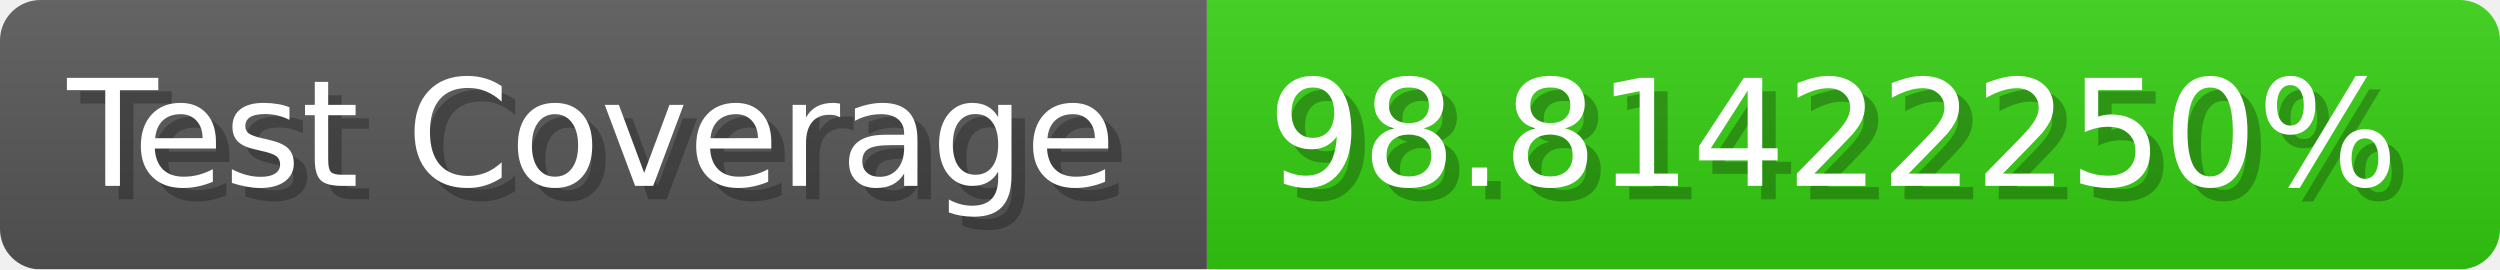
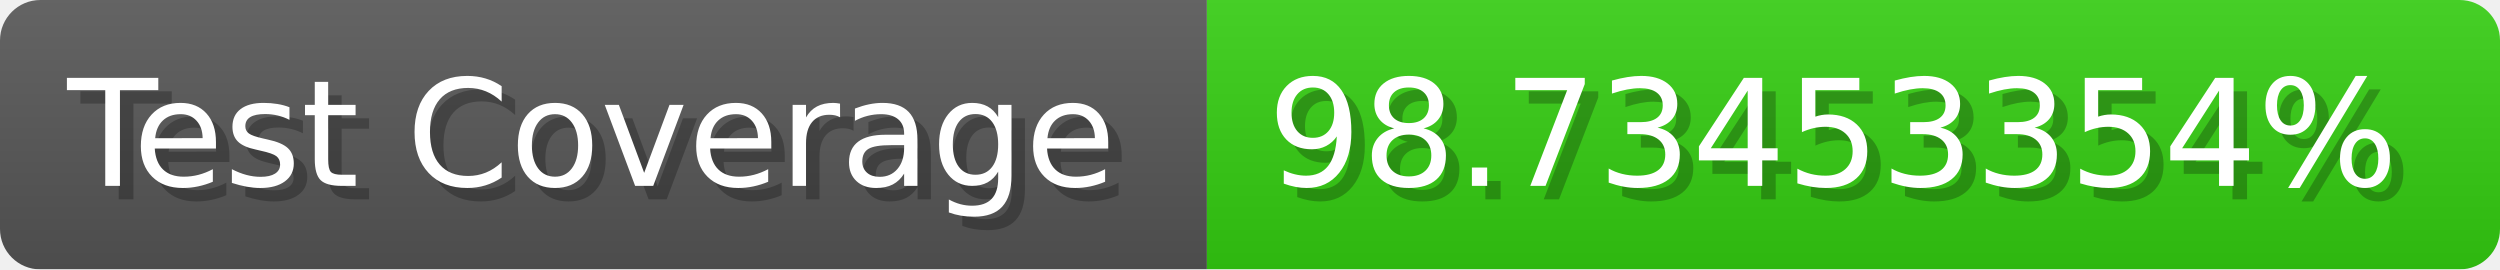
- <svg xmlns="http://www.w3.org/2000/svg" width="185.6" height="20" viewBox="0 0 1856 200" role="img" aria-label="Test Coverage: 98.81422250%">
+ <svg xmlns="http://www.w3.org/2000/svg" width="185.6" height="20" viewBox="0 0 1856 200" role="img" aria-label="Test Coverage: 98.73453354%">
  <linearGradient id="a" x2="0" y2="100%">
    <stop offset="0" stop-opacity=".1" stop-color="#EEE" />
    <stop offset="1" stop-opacity=".1" />
  </linearGradient>
  <mask id="m">
    <rect width="1856" height="200" rx="30" fill="#FFF" />
  </mask>
  <g mask="url(#m)">
    <rect width="896" height="200" fill="#555" />
    <rect width="960" height="200" fill="#3C1" x="896" />
    <rect width="1856" height="200" fill="url(#a)" />
  </g>
  <g aria-hidden="true" fill="#fff" text-anchor="start" font-family="Verdana,DejaVu Sans,sans-serif" font-size="110">
    <text x="60" y="148" textLength="796" fill="#000" opacity="0.25">Test Coverage</text>
    <text x="50" y="138" textLength="796">Test Coverage</text>
-     <text x="951" y="148" textLength="860" fill="#000" opacity="0.25">98.81422250%</text>
-     <text x="941" y="138" textLength="860">98.81422250%</text>
+     <text x="951" y="148" textLength="860" fill="#000" opacity="0.25">98.73453354%</text>
+     <text x="941" y="138" textLength="860">98.73453354%</text>
  </g>
</svg>
